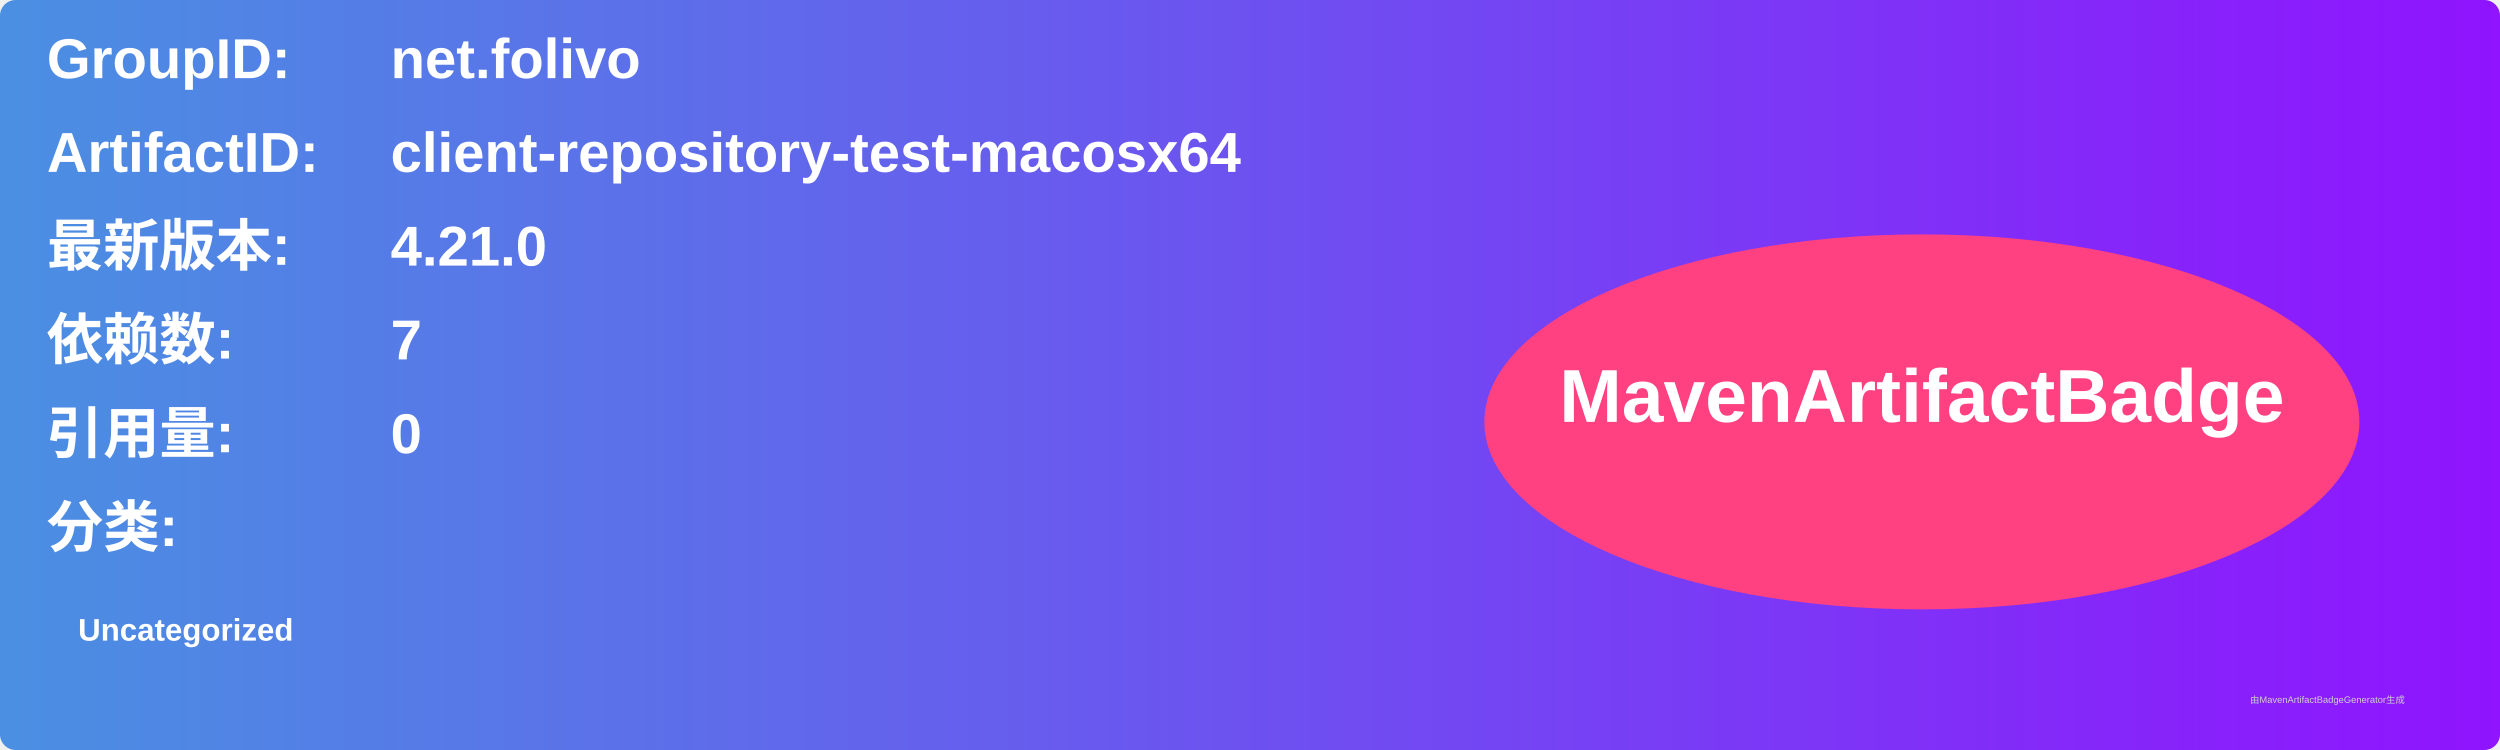
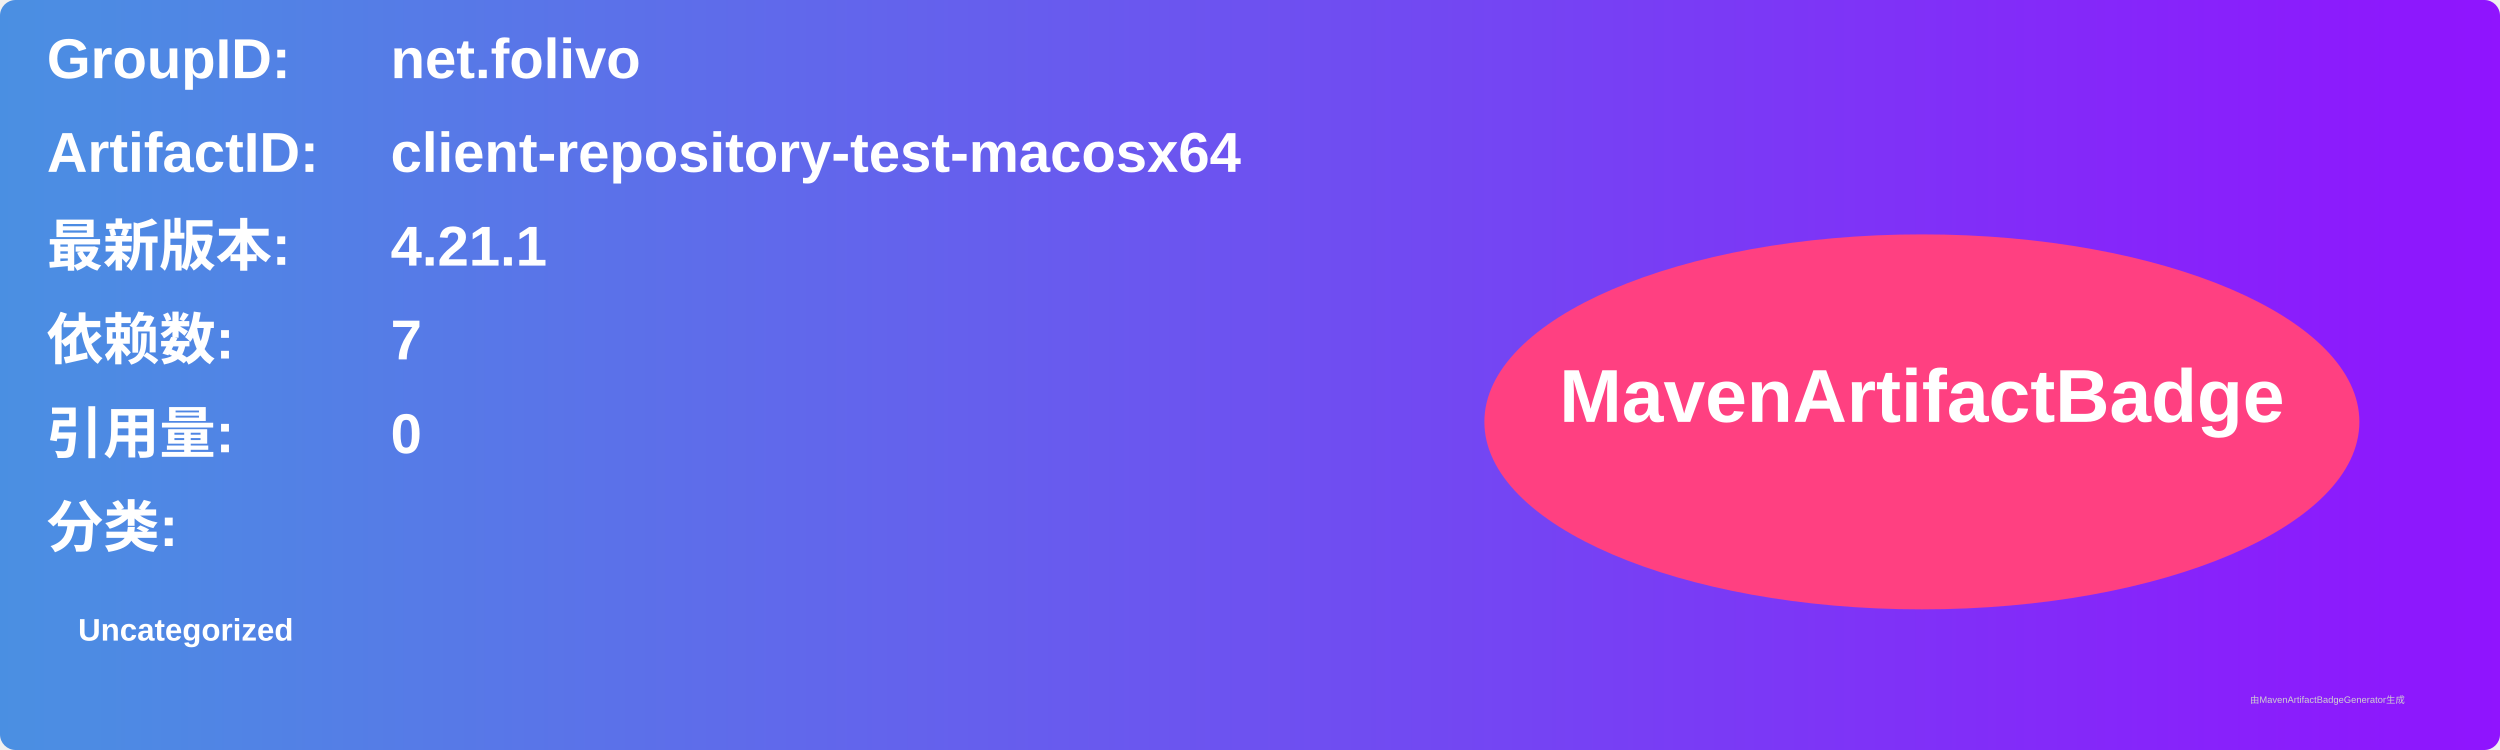
<svg xmlns="http://www.w3.org/2000/svg" width="800" height="240" viewBox="0 0 800 240">
  <linearGradient id="grad" x1="0%" y1="0%" x2="100%" y2="0%">
    <stop offset="0%" stop-color="#4a90e2" />
    <stop offset="100%" stop-color="#9013fe" />
  </linearGradient>
  <rect width="100%" height="100%" rx="5" ry="5" fill="url(#grad)" />
  <g transform="translate(15, 15)">
    <text x="0" y="10" font-family="Arial" font-size="18" fill="white" font-weight="bold" width="260">GroupID:</text>
    <text x="110" y="10" font-family="Arial" font-size="18" fill="white" font-weight="bold" width="460">net.folivo</text>
    <text x="0" y="40" font-family="Arial" font-size="18" fill="white" font-weight="bold" width="260">ArtifactID:</text>
    <text x="110" y="40" font-family="Arial" font-size="18" fill="white" font-weight="bold" width="460">client-repository-test-macosx64</text>
    <text x="0" y="70" font-family="Arial" font-size="18" fill="white" font-weight="bold">最新版本:</text>
    <text x="110" y="70" font-family="Arial" font-size="18" fill="white" font-weight="bold">
-       <tspan font-weight="bold">4.21.0</tspan>
+       <tspan font-weight="bold">4.21.1</tspan>
    </text>
    <text x="0" y="100" font-family="Arial" font-size="18" fill="white" font-weight="bold">依赖数: </text>
    <text x="110" y="100" font-family="Arial" font-size="18" fill="white">
      <tspan font-weight="bold">7</tspan>
    </text>
    <text x="0" y="130" font-family="Arial" font-size="18" fill="white" font-weight="bold">引用量: </text>
    <text x="110" y="130" font-family="Arial" font-size="18" fill="white">
      <tspan font-weight="bold">0</tspan>
    </text>
    <text x="0" y="160" font-family="Arial" font-size="18" fill="white" font-weight="bold">分类:</text>
    <text x="10" y="190" font-family="Arial" font-size="10" fill="white">
      <tspan font-weight="bold">Uncategorized</tspan>
    </text>
    <ellipse cx="600" cy="120" rx="140" ry="60" fill="#ff4081" />
    <text x="600" y="120" text-anchor="middle" font-family="Arial" font-size="24" fill="white" font-weight="bold">MavenArtifactBadge</text>
  </g>
  <text x="720" y="225" font-family="Arial" font-size="3" fill="#d0d0d0">由MavenArtifactBadgeGenerator生成</text>
</svg>
